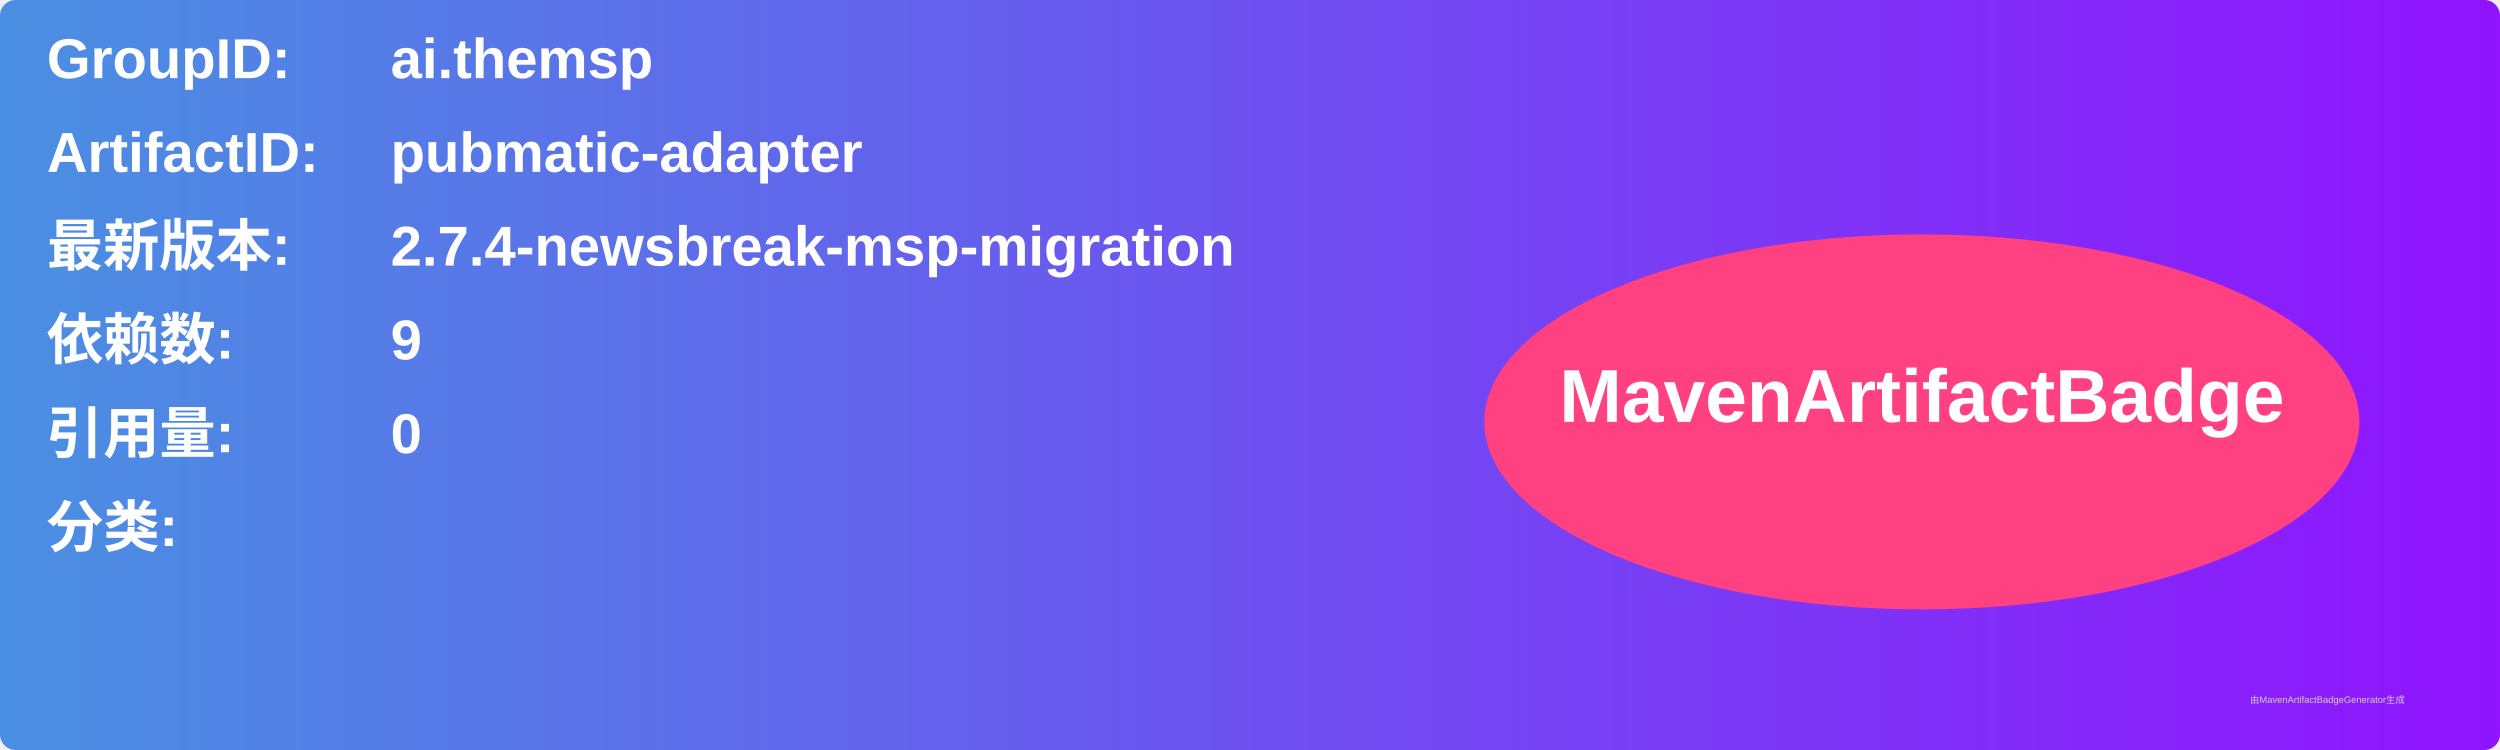
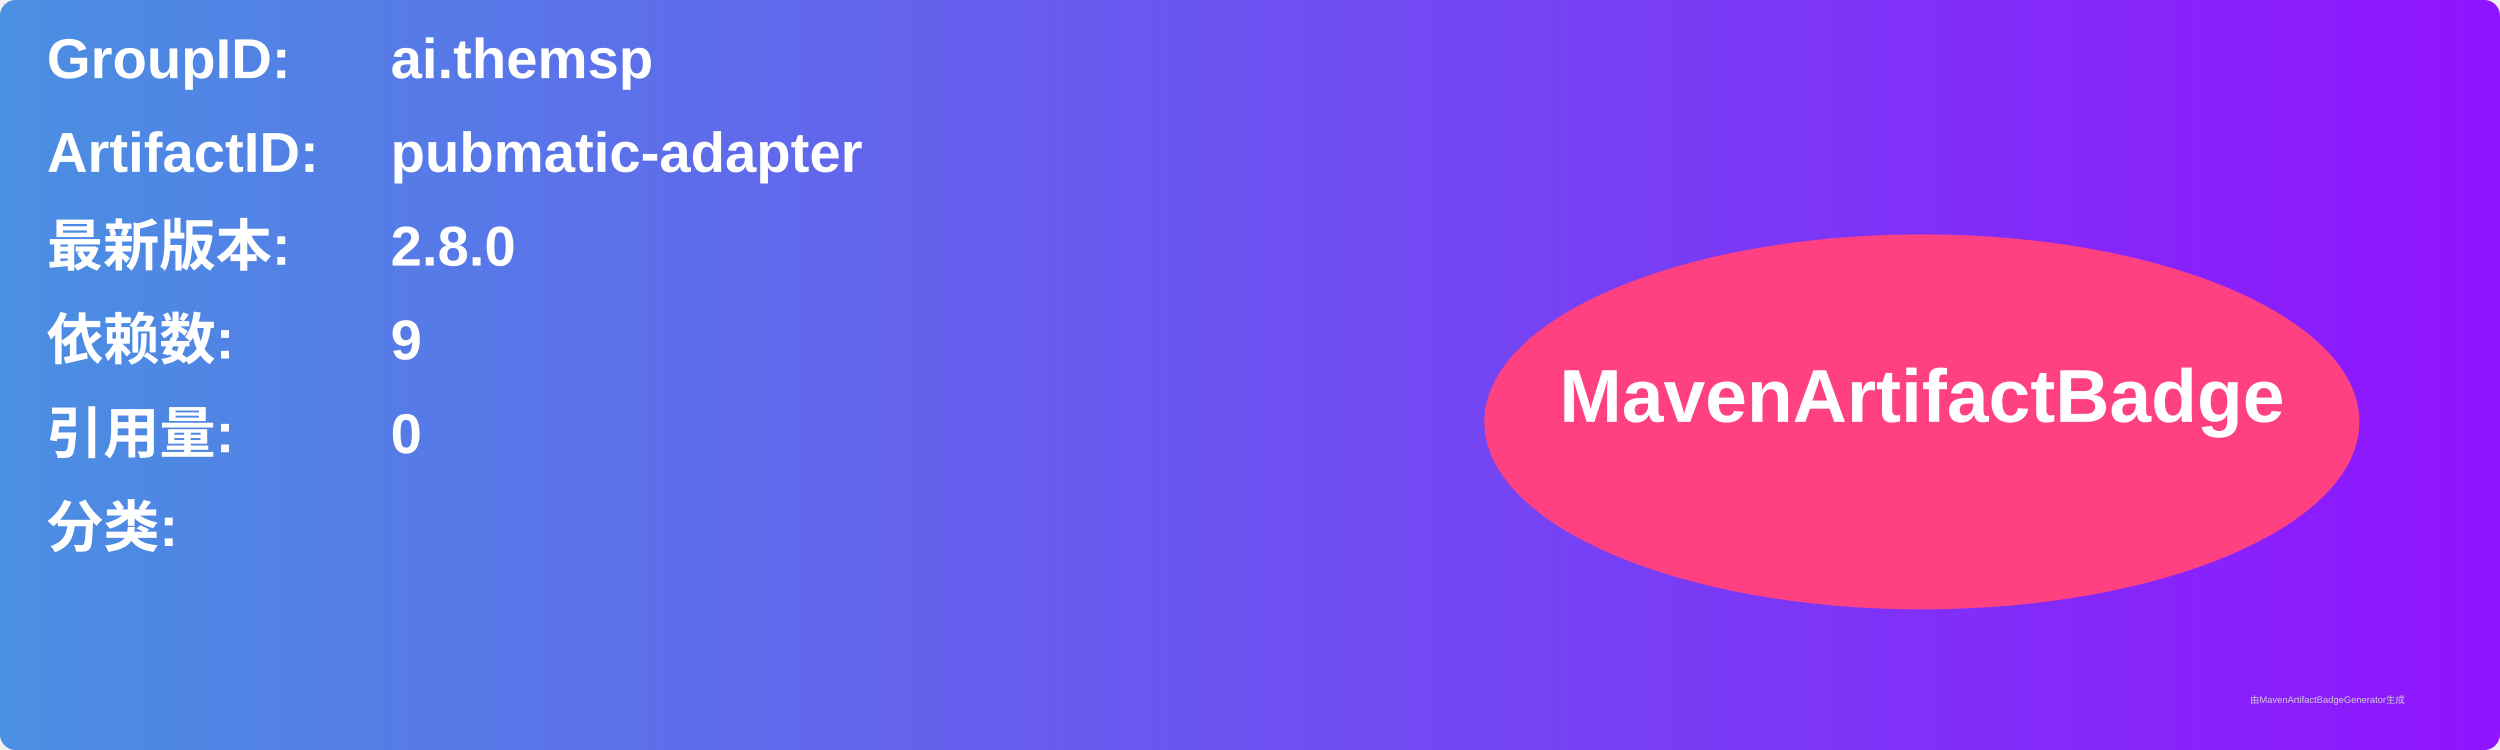
<svg xmlns="http://www.w3.org/2000/svg" width="800" height="240" viewBox="0 0 800 240">
  <linearGradient id="grad" x1="0%" y1="0%" x2="100%" y2="0%">
    <stop offset="0%" stop-color="#4a90e2" />
    <stop offset="100%" stop-color="#9013fe" />
  </linearGradient>
  <rect width="100%" height="100%" rx="5" ry="5" fill="url(#grad)" />
  <g transform="translate(15, 15)">
    <text x="0" y="10" font-family="Arial" font-size="18" fill="white" font-weight="bold" width="260">GroupID:</text>
    <text x="110" y="10" font-family="Arial" font-size="18" fill="white" font-weight="bold" width="460">ai.themsp</text>
    <text x="0" y="40" font-family="Arial" font-size="18" fill="white" font-weight="bold" width="260">ArtifactID:</text>
    <text x="110" y="40" font-family="Arial" font-size="18" fill="white" font-weight="bold" width="460">pubmatic-adapter</text>
    <text x="0" y="70" font-family="Arial" font-size="18" fill="white" font-weight="bold">最新版本:</text>
    <text x="110" y="70" font-family="Arial" font-size="18" fill="white" font-weight="bold">
-       <tspan font-weight="bold">2.7.4-newsbreak-msp-migration</tspan>
+       <tspan font-weight="bold">2.8.0</tspan>
    </text>
    <text x="0" y="100" font-family="Arial" font-size="18" fill="white" font-weight="bold">依赖数: </text>
    <text x="110" y="100" font-family="Arial" font-size="18" fill="white">
      <tspan font-weight="bold">9</tspan>
    </text>
    <text x="0" y="130" font-family="Arial" font-size="18" fill="white" font-weight="bold">引用量: </text>
    <text x="110" y="130" font-family="Arial" font-size="18" fill="white">
      <tspan font-weight="bold">0</tspan>
    </text>
    <text x="0" y="160" font-family="Arial" font-size="18" fill="white" font-weight="bold">分类:</text>
    <text x="10" y="190" font-family="Arial" font-size="10" fill="white">
      <tspan font-weight="bold" />
    </text>
    <ellipse cx="600" cy="120" rx="140" ry="60" fill="#ff4081" />
    <text x="600" y="120" text-anchor="middle" font-family="Arial" font-size="24" fill="white" font-weight="bold">MavenArtifactBadge</text>
  </g>
  <text x="720" y="225" font-family="Arial" font-size="3" fill="#d0d0d0">由MavenArtifactBadgeGenerator生成</text>
</svg>
